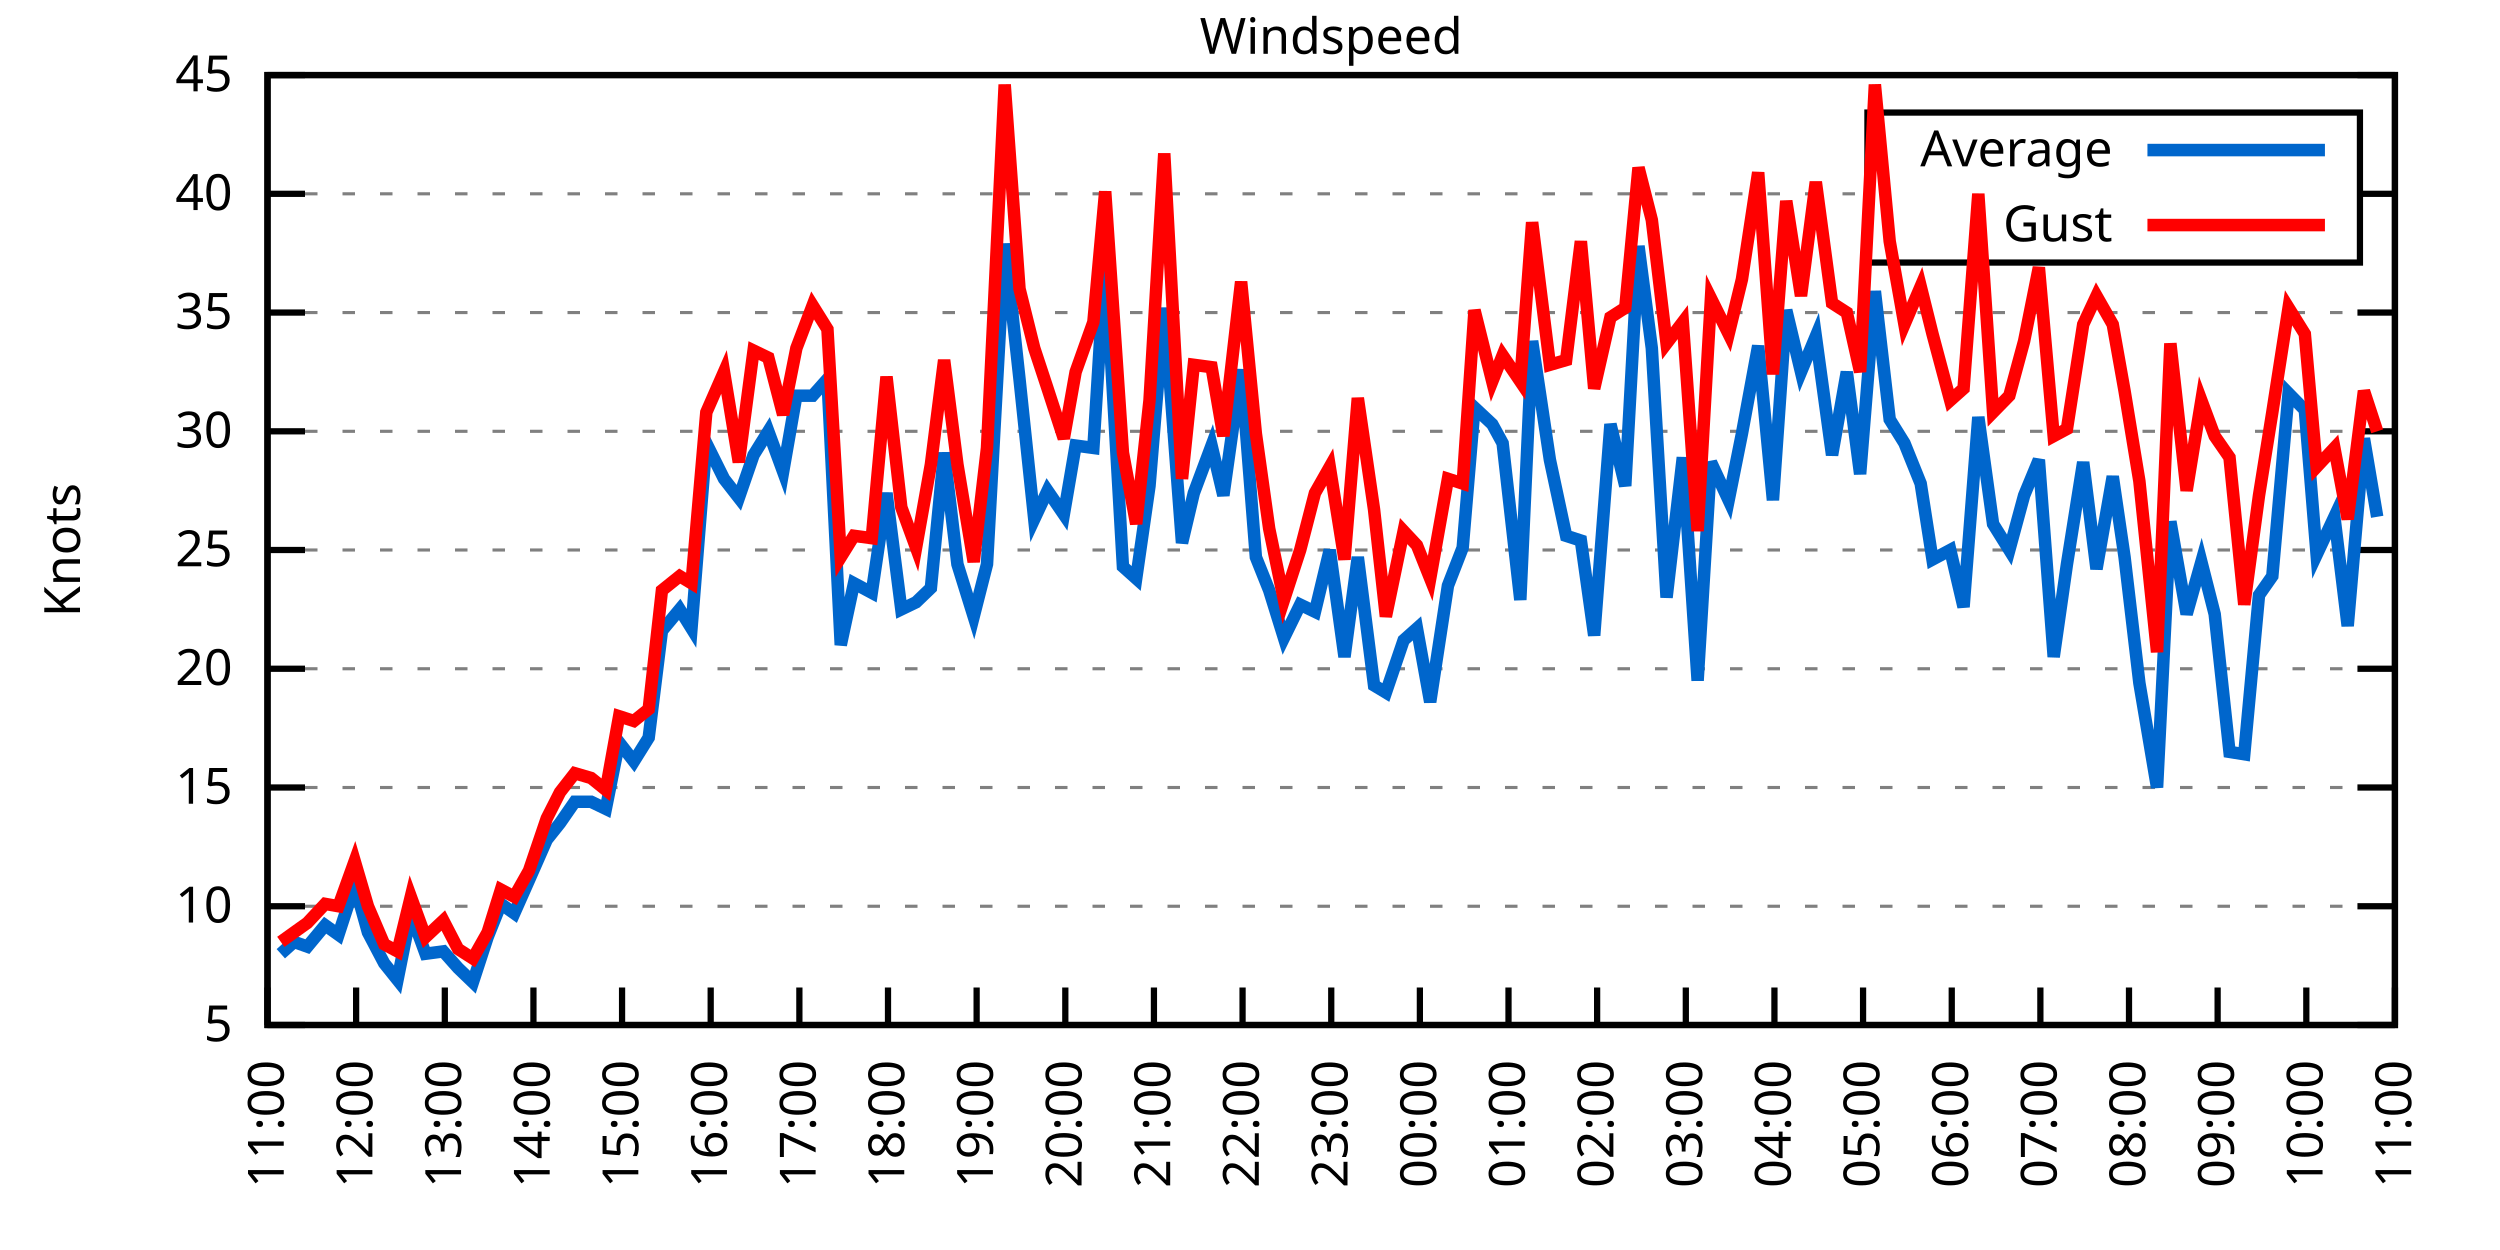
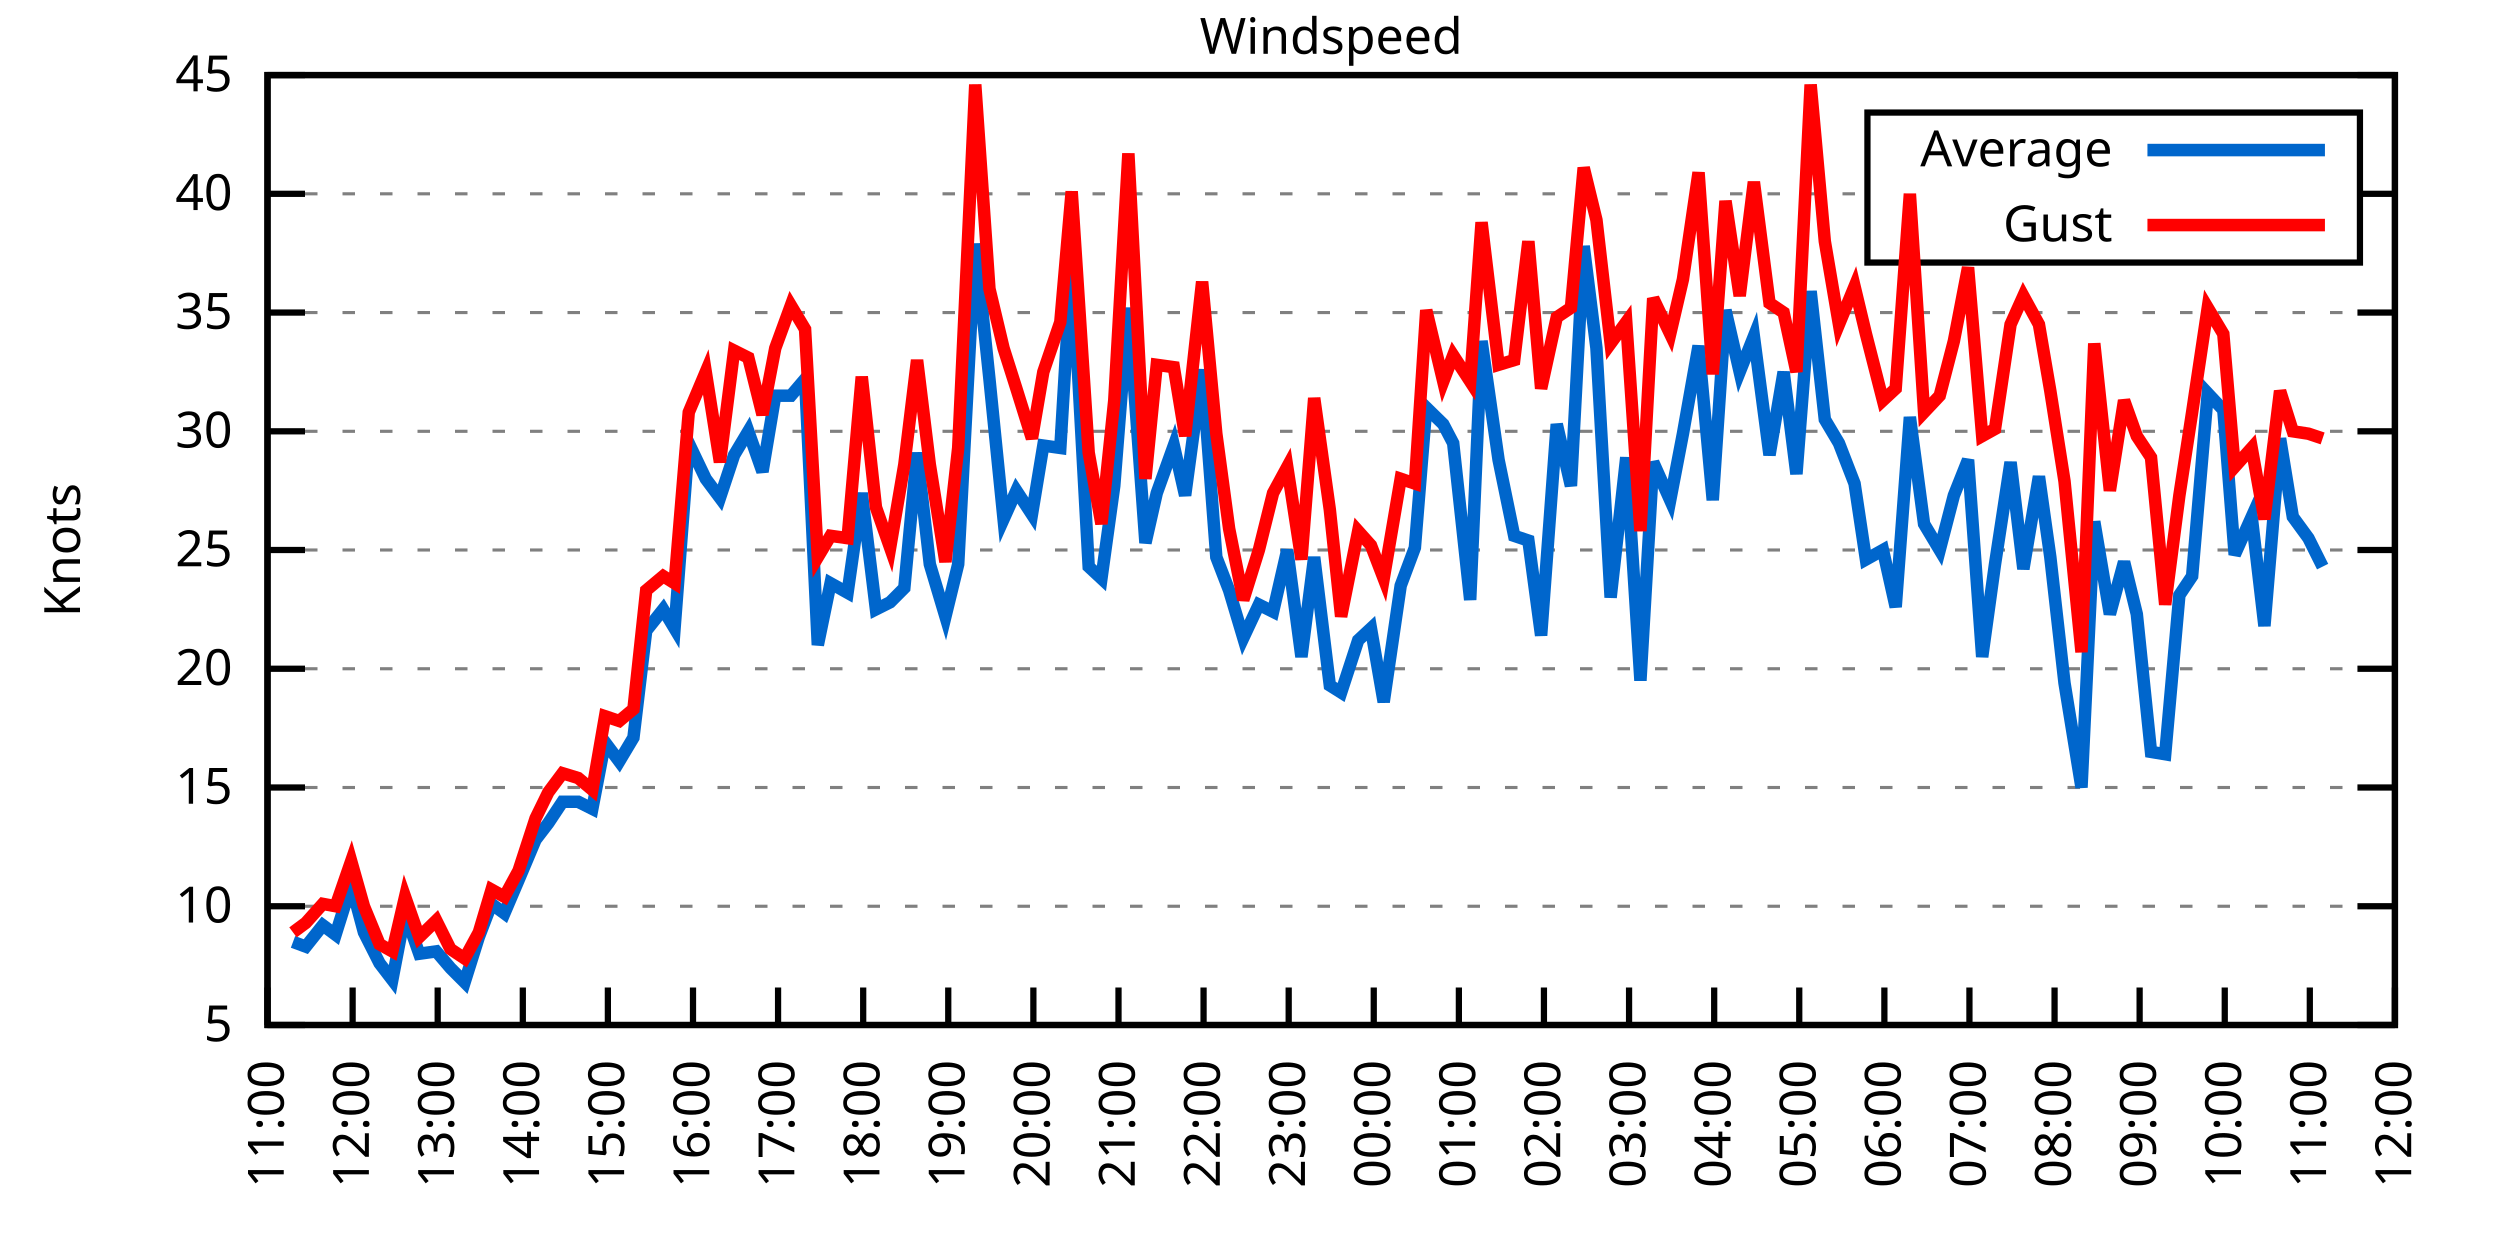
<svg xmlns="http://www.w3.org/2000/svg" xmlns:xlink="http://www.w3.org/1999/xlink" width="400" height="200" viewBox="0 0 400 200">
  <g id="gnuplot_canvas">
    <rect x="0" y="0" width="400" height="200" fill="none" />
    <defs>
      <circle id="gpDot" r="0.5" stroke-width="0.5" stroke="currentColor" />
      <path id="gpPt0" stroke-width="0.333" stroke="currentColor" d="M-1,0 h2 M0,-1 v2" />
      <path id="gpPt1" stroke-width="0.333" stroke="currentColor" d="M-1,-1 L1,1 M1,-1 L-1,1" />
      <path id="gpPt2" stroke-width="0.333" stroke="currentColor" d="M-1,0 L1,0 M0,-1 L0,1 M-1,-1 L1,1 M-1,1 L1,-1" />
      <rect id="gpPt3" stroke-width="0.333" stroke="currentColor" x="-1" y="-1" width="2" height="2" />
      <rect id="gpPt4" stroke-width="0.333" stroke="currentColor" fill="currentColor" x="-1" y="-1" width="2" height="2" />
      <circle id="gpPt5" stroke-width="0.333" stroke="currentColor" cx="0" cy="0" r="1" />
      <use xlink:href="#gpPt5" id="gpPt6" fill="currentColor" stroke="none" />
      <path id="gpPt7" stroke-width="0.333" stroke="currentColor" d="M0,-1.33 L-1.33,0.67 L1.33,0.67 z" />
      <use xlink:href="#gpPt7" id="gpPt8" fill="currentColor" stroke="none" />
      <use xlink:href="#gpPt7" id="gpPt9" stroke="currentColor" transform="rotate(180)" />
      <use xlink:href="#gpPt9" id="gpPt10" fill="currentColor" stroke="none" />
      <use xlink:href="#gpPt3" id="gpPt11" stroke="currentColor" transform="rotate(45)" />
      <use xlink:href="#gpPt11" id="gpPt12" fill="currentColor" stroke="none" />
      <path id="gpPt13" stroke-width="0.333" stroke="currentColor" d="M0,1.330 L1.265,0.411 L0.782,-1.067 L-0.782,-1.076 L-1.265,0.411 z" />
      <use xlink:href="#gpPt13" id="gpPt14" fill="currentColor" stroke="none" />
      <filter id="textbox" filterUnits="objectBoundingBox" x="0" y="0" height="1" width="1">
        <feFlood flood-color="white" flood-opacity="1" result="bgnd" />
        <feComposite in="SourceGraphic" in2="bgnd" operator="atop" />
      </filter>
      <filter id="greybox" filterUnits="objectBoundingBox" x="0" y="0" height="1" width="1">
        <feFlood flood-color="lightgrey" flood-opacity="1" result="grey" />
        <feComposite in="SourceGraphic" in2="grey" operator="atop" />
      </filter>
    </defs>
    <g fill="none" color="white" stroke="currentColor" stroke-width="1.00" stroke-linecap="butt" stroke-linejoin="miter">
</g>
    <g fill="none" color="black" stroke="currentColor" stroke-width="1.00" stroke-linecap="butt" stroke-linejoin="miter">
      <g stroke="none" shape-rendering="crispEdges">
        <polygon fill="rgb(255, 255, 255)" points="42.80,164.00 383.18,164.00 383.18,12.02 42.80,12.02 " />
      </g>
    </g>
    <g fill="none" color="black" stroke="currentColor" stroke-width="1.00" stroke-linecap="butt" stroke-linejoin="miter">
</g>
    <g fill="none" color="black" stroke="black" stroke-width="0.50" stroke-linecap="butt" stroke-linejoin="miter">
</g>
    <g fill="none" color="gray" stroke="currentColor" stroke-width="0.50" stroke-linecap="butt" stroke-linejoin="miter">
      <path stroke="gray" stroke-dasharray="2,4" class="gridline" d="M42.80,164.00 L383.19,164.00  " />
    </g>
    <g fill="none" color="gray" stroke="gray" stroke-width="1.00" stroke-linecap="butt" stroke-linejoin="miter">
</g>
    <g fill="none" color="black" stroke="currentColor" stroke-width="1.00" stroke-linecap="butt" stroke-linejoin="miter">
      <path stroke="black" d="M42.80,164.00 L48.80,164.00 M383.19,164.00 L377.19,164.00  " />
      <g transform="translate(37.20,166.60)" stroke="none" fill="black" font-family="Sans" font-size="8.00" text-anchor="end">
        <text>
          <tspan font-family="Sans"> 5</tspan>
        </text>
      </g>
    </g>
    <g fill="none" color="black" stroke="currentColor" stroke-width="1.00" stroke-linecap="butt" stroke-linejoin="miter">
</g>
    <g fill="none" color="black" stroke="black" stroke-width="0.50" stroke-linecap="butt" stroke-linejoin="miter">
</g>
    <g fill="none" color="gray" stroke="currentColor" stroke-width="0.50" stroke-linecap="butt" stroke-linejoin="miter">
      <path stroke="gray" stroke-dasharray="2,4" class="gridline" d="M42.80,145.00 L383.19,145.00  " />
    </g>
    <g fill="none" color="gray" stroke="gray" stroke-width="1.00" stroke-linecap="butt" stroke-linejoin="miter">
</g>
    <g fill="none" color="black" stroke="currentColor" stroke-width="1.00" stroke-linecap="butt" stroke-linejoin="miter">
      <path stroke="black" d="M42.80,145.00 L48.80,145.00 M383.19,145.00 L377.19,145.00  " />
      <g transform="translate(37.20,147.60)" stroke="none" fill="black" font-family="Sans" font-size="8.00" text-anchor="end">
        <text>
          <tspan font-family="Sans"> 10</tspan>
        </text>
      </g>
    </g>
    <g fill="none" color="black" stroke="currentColor" stroke-width="1.00" stroke-linecap="butt" stroke-linejoin="miter">
</g>
    <g fill="none" color="black" stroke="black" stroke-width="0.50" stroke-linecap="butt" stroke-linejoin="miter">
</g>
    <g fill="none" color="gray" stroke="currentColor" stroke-width="0.50" stroke-linecap="butt" stroke-linejoin="miter">
      <path stroke="gray" stroke-dasharray="2,4" class="gridline" d="M42.80,126.00 L383.19,126.00  " />
    </g>
    <g fill="none" color="gray" stroke="gray" stroke-width="1.00" stroke-linecap="butt" stroke-linejoin="miter">
</g>
    <g fill="none" color="black" stroke="currentColor" stroke-width="1.00" stroke-linecap="butt" stroke-linejoin="miter">
      <path stroke="black" d="M42.80,126.00 L48.80,126.00 M383.19,126.00 L377.19,126.00  " />
      <g transform="translate(37.20,128.60)" stroke="none" fill="black" font-family="Sans" font-size="8.00" text-anchor="end">
        <text>
          <tspan font-family="Sans"> 15</tspan>
        </text>
      </g>
    </g>
    <g fill="none" color="black" stroke="currentColor" stroke-width="1.00" stroke-linecap="butt" stroke-linejoin="miter">
</g>
    <g fill="none" color="black" stroke="black" stroke-width="0.50" stroke-linecap="butt" stroke-linejoin="miter">
</g>
    <g fill="none" color="gray" stroke="currentColor" stroke-width="0.50" stroke-linecap="butt" stroke-linejoin="miter">
      <path stroke="gray" stroke-dasharray="2,4" class="gridline" d="M42.80,107.00 L383.19,107.00  " />
    </g>
    <g fill="none" color="gray" stroke="gray" stroke-width="1.00" stroke-linecap="butt" stroke-linejoin="miter">
</g>
    <g fill="none" color="black" stroke="currentColor" stroke-width="1.00" stroke-linecap="butt" stroke-linejoin="miter">
      <path stroke="black" d="M42.80,107.00 L48.80,107.00 M383.19,107.00 L377.19,107.00  " />
      <g transform="translate(37.20,109.60)" stroke="none" fill="black" font-family="Sans" font-size="8.00" text-anchor="end">
        <text>
          <tspan font-family="Sans"> 20</tspan>
        </text>
      </g>
    </g>
    <g fill="none" color="black" stroke="currentColor" stroke-width="1.00" stroke-linecap="butt" stroke-linejoin="miter">
</g>
    <g fill="none" color="black" stroke="black" stroke-width="0.50" stroke-linecap="butt" stroke-linejoin="miter">
</g>
    <g fill="none" color="gray" stroke="currentColor" stroke-width="0.50" stroke-linecap="butt" stroke-linejoin="miter">
      <path stroke="gray" stroke-dasharray="2,4" class="gridline" d="M42.80,88.00 L383.19,88.00  " />
    </g>
    <g fill="none" color="gray" stroke="gray" stroke-width="1.00" stroke-linecap="butt" stroke-linejoin="miter">
</g>
    <g fill="none" color="black" stroke="currentColor" stroke-width="1.00" stroke-linecap="butt" stroke-linejoin="miter">
      <path stroke="black" d="M42.80,88.00 L48.80,88.00 M383.19,88.00 L377.19,88.00  " />
      <g transform="translate(37.20,90.60)" stroke="none" fill="black" font-family="Sans" font-size="8.00" text-anchor="end">
        <text>
          <tspan font-family="Sans"> 25</tspan>
        </text>
      </g>
    </g>
    <g fill="none" color="black" stroke="currentColor" stroke-width="1.00" stroke-linecap="butt" stroke-linejoin="miter">
</g>
    <g fill="none" color="black" stroke="black" stroke-width="0.50" stroke-linecap="butt" stroke-linejoin="miter">
</g>
    <g fill="none" color="gray" stroke="currentColor" stroke-width="0.50" stroke-linecap="butt" stroke-linejoin="miter">
      <path stroke="gray" stroke-dasharray="2,4" class="gridline" d="M42.80,69.01 L383.19,69.01  " />
    </g>
    <g fill="none" color="gray" stroke="gray" stroke-width="1.00" stroke-linecap="butt" stroke-linejoin="miter">
</g>
    <g fill="none" color="black" stroke="currentColor" stroke-width="1.00" stroke-linecap="butt" stroke-linejoin="miter">
      <path stroke="black" d="M42.80,69.01 L48.80,69.01 M383.19,69.01 L377.19,69.01  " />
      <g transform="translate(37.20,71.61)" stroke="none" fill="black" font-family="Sans" font-size="8.00" text-anchor="end">
        <text>
          <tspan font-family="Sans"> 30</tspan>
        </text>
      </g>
    </g>
    <g fill="none" color="black" stroke="currentColor" stroke-width="1.00" stroke-linecap="butt" stroke-linejoin="miter">
</g>
    <g fill="none" color="black" stroke="black" stroke-width="0.50" stroke-linecap="butt" stroke-linejoin="miter">
</g>
    <g fill="none" color="gray" stroke="currentColor" stroke-width="0.50" stroke-linecap="butt" stroke-linejoin="miter">
      <path stroke="gray" stroke-dasharray="2,4" class="gridline" d="M42.80,50.01 L383.19,50.01  " />
    </g>
    <g fill="none" color="gray" stroke="gray" stroke-width="1.00" stroke-linecap="butt" stroke-linejoin="miter">
</g>
    <g fill="none" color="black" stroke="currentColor" stroke-width="1.00" stroke-linecap="butt" stroke-linejoin="miter">
      <path stroke="black" d="M42.80,50.01 L48.80,50.01 M383.19,50.01 L377.19,50.01  " />
      <g transform="translate(37.20,52.61)" stroke="none" fill="black" font-family="Sans" font-size="8.00" text-anchor="end">
        <text>
          <tspan font-family="Sans"> 35</tspan>
        </text>
      </g>
    </g>
    <g fill="none" color="black" stroke="currentColor" stroke-width="1.00" stroke-linecap="butt" stroke-linejoin="miter">
</g>
    <g fill="none" color="black" stroke="black" stroke-width="0.50" stroke-linecap="butt" stroke-linejoin="miter">
</g>
    <g fill="none" color="gray" stroke="currentColor" stroke-width="0.50" stroke-linecap="butt" stroke-linejoin="miter">
      <path stroke="gray" stroke-dasharray="2,4" class="gridline" d="M42.80,31.01 L298.79,31.01 M377.59,31.01 L383.19,31.01  " />
    </g>
    <g fill="none" color="gray" stroke="gray" stroke-width="1.00" stroke-linecap="butt" stroke-linejoin="miter">
</g>
    <g fill="none" color="black" stroke="currentColor" stroke-width="1.00" stroke-linecap="butt" stroke-linejoin="miter">
      <path stroke="black" d="M42.80,31.01 L48.80,31.01 M383.19,31.01 L377.19,31.01  " />
      <g transform="translate(37.20,33.61)" stroke="none" fill="black" font-family="Sans" font-size="8.00" text-anchor="end">
        <text>
          <tspan font-family="Sans"> 40</tspan>
        </text>
      </g>
    </g>
    <g fill="none" color="black" stroke="currentColor" stroke-width="1.00" stroke-linecap="butt" stroke-linejoin="miter">
</g>
    <g fill="none" color="black" stroke="black" stroke-width="0.50" stroke-linecap="butt" stroke-linejoin="miter">
</g>
    <g fill="none" color="gray" stroke="currentColor" stroke-width="0.50" stroke-linecap="butt" stroke-linejoin="miter">
      <path stroke="gray" stroke-dasharray="2,4" class="gridline" d="M42.80,12.01 L383.19,12.01  " />
    </g>
    <g fill="none" color="gray" stroke="gray" stroke-width="1.00" stroke-linecap="butt" stroke-linejoin="miter">
</g>
    <g fill="none" color="black" stroke="currentColor" stroke-width="1.00" stroke-linecap="butt" stroke-linejoin="miter">
      <path stroke="black" d="M42.80,12.01 L48.80,12.01 M383.19,12.01 L377.19,12.01  " />
      <g transform="translate(37.20,14.61)" stroke="none" fill="black" font-family="Sans" font-size="8.00" text-anchor="end">
        <text>
          <tspan font-family="Sans"> 45</tspan>
        </text>
      </g>
    </g>
    <g fill="none" color="black" stroke="currentColor" stroke-width="1.00" stroke-linecap="butt" stroke-linejoin="miter">
      <path stroke="black" d="M42.80,164.00 L42.80,158.00  " />
      <g transform="translate(45.40,169.60) rotate(270.00)" stroke="none" fill="black" font-family="Sans" font-size="8.00" text-anchor="end">
        <text>
          <tspan font-family="Sans">11:00</tspan>
        </text>
      </g>
    </g>
    <g fill="none" color="black" stroke="currentColor" stroke-width="1.00" stroke-linecap="butt" stroke-linejoin="miter">
-       <path stroke="black" d="M56.98,164.00 L56.98,158.00  " />
-       <g transform="translate(59.58,169.60) rotate(270.00)" stroke="none" fill="black" font-family="Sans" font-size="8.00" text-anchor="end">
+       <path stroke="black" d="M56.42,164.00 L56.42,158.00  " />
+       <g transform="translate(59.02,169.60) rotate(270.00)" stroke="none" fill="black" font-family="Sans" font-size="8.00" text-anchor="end">
        <text>
          <tspan font-family="Sans">12:00</tspan>
        </text>
      </g>
    </g>
    <g fill="none" color="black" stroke="currentColor" stroke-width="1.00" stroke-linecap="butt" stroke-linejoin="miter">
-       <path stroke="black" d="M71.17,164.00 L71.17,158.00  " />
-       <g transform="translate(73.77,169.60) rotate(270.00)" stroke="none" fill="black" font-family="Sans" font-size="8.00" text-anchor="end">
+       <path stroke="black" d="M70.03,164.00 L70.03,158.00  " />
+       <g transform="translate(72.63,169.60) rotate(270.00)" stroke="none" fill="black" font-family="Sans" font-size="8.00" text-anchor="end">
        <text>
          <tspan font-family="Sans">13:00</tspan>
        </text>
      </g>
    </g>
    <g fill="none" color="black" stroke="currentColor" stroke-width="1.00" stroke-linecap="butt" stroke-linejoin="miter">
-       <path stroke="black" d="M85.35,164.00 L85.35,158.00  " />
-       <g transform="translate(87.95,169.60) rotate(270.00)" stroke="none" fill="black" font-family="Sans" font-size="8.00" text-anchor="end">
+       <path stroke="black" d="M83.65,164.00 L83.65,158.00  " />
+       <g transform="translate(86.25,169.60) rotate(270.00)" stroke="none" fill="black" font-family="Sans" font-size="8.00" text-anchor="end">
        <text>
          <tspan font-family="Sans">14:00</tspan>
        </text>
      </g>
    </g>
    <g fill="none" color="black" stroke="currentColor" stroke-width="1.00" stroke-linecap="butt" stroke-linejoin="miter">
-       <path stroke="black" d="M99.53,164.00 L99.53,158.00  " />
-       <g transform="translate(102.13,169.60) rotate(270.00)" stroke="none" fill="black" font-family="Sans" font-size="8.00" text-anchor="end">
+       <path stroke="black" d="M97.26,164.00 L97.26,158.00  " />
+       <g transform="translate(99.86,169.60) rotate(270.00)" stroke="none" fill="black" font-family="Sans" font-size="8.00" text-anchor="end">
        <text>
          <tspan font-family="Sans">15:00</tspan>
        </text>
      </g>
    </g>
    <g fill="none" color="black" stroke="currentColor" stroke-width="1.00" stroke-linecap="butt" stroke-linejoin="miter">
-       <path stroke="black" d="M113.71,164.00 L113.71,158.00  " />
-       <g transform="translate(116.31,169.60) rotate(270.00)" stroke="none" fill="black" font-family="Sans" font-size="8.00" text-anchor="end">
+       <path stroke="black" d="M110.88,164.00 L110.88,158.00  " />
+       <g transform="translate(113.48,169.60) rotate(270.00)" stroke="none" fill="black" font-family="Sans" font-size="8.00" text-anchor="end">
        <text>
          <tspan font-family="Sans">16:00</tspan>
        </text>
      </g>
    </g>
    <g fill="none" color="black" stroke="currentColor" stroke-width="1.00" stroke-linecap="butt" stroke-linejoin="miter">
-       <path stroke="black" d="M127.90,164.00 L127.90,158.00  " />
-       <g transform="translate(130.50,169.60) rotate(270.00)" stroke="none" fill="black" font-family="Sans" font-size="8.00" text-anchor="end">
+       <path stroke="black" d="M124.49,164.00 L124.49,158.00  " />
+       <g transform="translate(127.09,169.60) rotate(270.00)" stroke="none" fill="black" font-family="Sans" font-size="8.00" text-anchor="end">
        <text>
          <tspan font-family="Sans">17:00</tspan>
        </text>
      </g>
    </g>
    <g fill="none" color="black" stroke="currentColor" stroke-width="1.00" stroke-linecap="butt" stroke-linejoin="miter">
-       <path stroke="black" d="M142.08,164.00 L142.08,158.00  " />
-       <g transform="translate(144.68,169.60) rotate(270.00)" stroke="none" fill="black" font-family="Sans" font-size="8.00" text-anchor="end">
+       <path stroke="black" d="M138.11,164.00 L138.11,158.00  " />
+       <g transform="translate(140.71,169.60) rotate(270.00)" stroke="none" fill="black" font-family="Sans" font-size="8.00" text-anchor="end">
        <text>
          <tspan font-family="Sans">18:00</tspan>
        </text>
      </g>
    </g>
    <g fill="none" color="black" stroke="currentColor" stroke-width="1.00" stroke-linecap="butt" stroke-linejoin="miter">
-       <path stroke="black" d="M156.26,164.00 L156.26,158.00  " />
-       <g transform="translate(158.86,169.60) rotate(270.00)" stroke="none" fill="black" font-family="Sans" font-size="8.00" text-anchor="end">
+       <path stroke="black" d="M151.72,164.00 L151.72,158.00  " />
+       <g transform="translate(154.32,169.60) rotate(270.00)" stroke="none" fill="black" font-family="Sans" font-size="8.00" text-anchor="end">
        <text>
          <tspan font-family="Sans">19:00</tspan>
        </text>
      </g>
    </g>
    <g fill="none" color="black" stroke="currentColor" stroke-width="1.00" stroke-linecap="butt" stroke-linejoin="miter">
-       <path stroke="black" d="M170.45,164.00 L170.45,158.00  " />
-       <g transform="translate(173.05,169.60) rotate(270.00)" stroke="none" fill="black" font-family="Sans" font-size="8.00" text-anchor="end">
+       <path stroke="black" d="M165.34,164.00 L165.34,158.00  " />
+       <g transform="translate(167.94,169.60) rotate(270.00)" stroke="none" fill="black" font-family="Sans" font-size="8.00" text-anchor="end">
        <text>
          <tspan font-family="Sans">20:00</tspan>
        </text>
      </g>
    </g>
    <g fill="none" color="black" stroke="currentColor" stroke-width="1.00" stroke-linecap="butt" stroke-linejoin="miter">
-       <path stroke="black" d="M184.63,164.00 L184.63,158.00  " />
-       <g transform="translate(187.23,169.60) rotate(270.00)" stroke="none" fill="black" font-family="Sans" font-size="8.00" text-anchor="end">
+       <path stroke="black" d="M178.96,164.00 L178.96,158.00  " />
+       <g transform="translate(181.56,169.60) rotate(270.00)" stroke="none" fill="black" font-family="Sans" font-size="8.00" text-anchor="end">
        <text>
          <tspan font-family="Sans">21:00</tspan>
        </text>
      </g>
    </g>
    <g fill="none" color="black" stroke="currentColor" stroke-width="1.00" stroke-linecap="butt" stroke-linejoin="miter">
-       <path stroke="black" d="M198.81,164.00 L198.81,158.00  " />
-       <g transform="translate(201.41,169.60) rotate(270.00)" stroke="none" fill="black" font-family="Sans" font-size="8.00" text-anchor="end">
+       <path stroke="black" d="M192.57,164.00 L192.57,158.00  " />
+       <g transform="translate(195.17,169.60) rotate(270.00)" stroke="none" fill="black" font-family="Sans" font-size="8.00" text-anchor="end">
        <text>
          <tspan font-family="Sans">22:00</tspan>
        </text>
      </g>
    </g>
    <g fill="none" color="black" stroke="currentColor" stroke-width="1.00" stroke-linecap="butt" stroke-linejoin="miter">
-       <path stroke="black" d="M213.00,164.00 L213.00,158.00  " />
-       <g transform="translate(215.60,169.60) rotate(270.00)" stroke="none" fill="black" font-family="Sans" font-size="8.00" text-anchor="end">
+       <path stroke="black" d="M206.19,164.00 L206.19,158.00  " />
+       <g transform="translate(208.79,169.60) rotate(270.00)" stroke="none" fill="black" font-family="Sans" font-size="8.00" text-anchor="end">
        <text>
          <tspan font-family="Sans">23:00</tspan>
        </text>
      </g>
    </g>
    <g fill="none" color="black" stroke="currentColor" stroke-width="1.00" stroke-linecap="butt" stroke-linejoin="miter">
-       <path stroke="black" d="M227.18,164.00 L227.18,158.00  " />
-       <g transform="translate(229.78,169.60) rotate(270.00)" stroke="none" fill="black" font-family="Sans" font-size="8.00" text-anchor="end">
+       <path stroke="black" d="M219.80,164.00 L219.80,158.00  " />
+       <g transform="translate(222.40,169.60) rotate(270.00)" stroke="none" fill="black" font-family="Sans" font-size="8.00" text-anchor="end">
        <text>
          <tspan font-family="Sans">00:00</tspan>
        </text>
      </g>
    </g>
    <g fill="none" color="black" stroke="currentColor" stroke-width="1.00" stroke-linecap="butt" stroke-linejoin="miter">
-       <path stroke="black" d="M241.36,164.00 L241.36,158.00  " />
-       <g transform="translate(243.96,169.60) rotate(270.00)" stroke="none" fill="black" font-family="Sans" font-size="8.00" text-anchor="end">
+       <path stroke="black" d="M233.42,164.00 L233.42,158.00  " />
+       <g transform="translate(236.02,169.60) rotate(270.00)" stroke="none" fill="black" font-family="Sans" font-size="8.00" text-anchor="end">
        <text>
          <tspan font-family="Sans">01:00</tspan>
        </text>
      </g>
    </g>
    <g fill="none" color="black" stroke="currentColor" stroke-width="1.00" stroke-linecap="butt" stroke-linejoin="miter">
-       <path stroke="black" d="M255.54,164.00 L255.54,158.00  " />
-       <g transform="translate(258.14,169.60) rotate(270.00)" stroke="none" fill="black" font-family="Sans" font-size="8.00" text-anchor="end">
+       <path stroke="black" d="M247.03,164.00 L247.03,158.00  " />
+       <g transform="translate(249.63,169.60) rotate(270.00)" stroke="none" fill="black" font-family="Sans" font-size="8.00" text-anchor="end">
        <text>
          <tspan font-family="Sans">02:00</tspan>
        </text>
      </g>
    </g>
    <g fill="none" color="black" stroke="currentColor" stroke-width="1.00" stroke-linecap="butt" stroke-linejoin="miter">
-       <path stroke="black" d="M269.73,164.00 L269.73,158.00  " />
-       <g transform="translate(272.33,169.60) rotate(270.00)" stroke="none" fill="black" font-family="Sans" font-size="8.00" text-anchor="end">
+       <path stroke="black" d="M260.65,164.00 L260.65,158.00  " />
+       <g transform="translate(263.25,169.60) rotate(270.00)" stroke="none" fill="black" font-family="Sans" font-size="8.00" text-anchor="end">
        <text>
          <tspan font-family="Sans">03:00</tspan>
        </text>
      </g>
    </g>
    <g fill="none" color="black" stroke="currentColor" stroke-width="1.00" stroke-linecap="butt" stroke-linejoin="miter">
-       <path stroke="black" d="M283.91,164.00 L283.91,158.00  " />
-       <g transform="translate(286.51,169.60) rotate(270.00)" stroke="none" fill="black" font-family="Sans" font-size="8.00" text-anchor="end">
+       <path stroke="black" d="M274.27,164.00 L274.27,158.00  " />
+       <g transform="translate(276.87,169.60) rotate(270.00)" stroke="none" fill="black" font-family="Sans" font-size="8.00" text-anchor="end">
        <text>
          <tspan font-family="Sans">04:00</tspan>
        </text>
      </g>
    </g>
    <g fill="none" color="black" stroke="currentColor" stroke-width="1.00" stroke-linecap="butt" stroke-linejoin="miter">
-       <path stroke="black" d="M298.09,164.00 L298.09,158.00  " />
-       <g transform="translate(300.69,169.60) rotate(270.00)" stroke="none" fill="black" font-family="Sans" font-size="8.00" text-anchor="end">
+       <path stroke="black" d="M287.88,164.00 L287.88,158.00  " />
+       <g transform="translate(290.48,169.60) rotate(270.00)" stroke="none" fill="black" font-family="Sans" font-size="8.00" text-anchor="end">
        <text>
          <tspan font-family="Sans">05:00</tspan>
        </text>
      </g>
    </g>
    <g fill="none" color="black" stroke="currentColor" stroke-width="1.00" stroke-linecap="butt" stroke-linejoin="miter">
-       <path stroke="black" d="M312.28,164.00 L312.28,158.00  " />
-       <g transform="translate(314.88,169.60) rotate(270.00)" stroke="none" fill="black" font-family="Sans" font-size="8.00" text-anchor="end">
+       <path stroke="black" d="M301.50,164.00 L301.50,158.00  " />
+       <g transform="translate(304.10,169.60) rotate(270.00)" stroke="none" fill="black" font-family="Sans" font-size="8.00" text-anchor="end">
        <text>
          <tspan font-family="Sans">06:00</tspan>
        </text>
      </g>
    </g>
    <g fill="none" color="black" stroke="currentColor" stroke-width="1.00" stroke-linecap="butt" stroke-linejoin="miter">
-       <path stroke="black" d="M326.46,164.00 L326.46,158.00  " />
-       <g transform="translate(329.06,169.60) rotate(270.00)" stroke="none" fill="black" font-family="Sans" font-size="8.00" text-anchor="end">
+       <path stroke="black" d="M315.11,164.00 L315.11,158.00  " />
+       <g transform="translate(317.71,169.60) rotate(270.00)" stroke="none" fill="black" font-family="Sans" font-size="8.00" text-anchor="end">
        <text>
          <tspan font-family="Sans">07:00</tspan>
        </text>
      </g>
    </g>
    <g fill="none" color="black" stroke="currentColor" stroke-width="1.00" stroke-linecap="butt" stroke-linejoin="miter">
-       <path stroke="black" d="M340.64,164.00 L340.64,158.00  " />
-       <g transform="translate(343.24,169.60) rotate(270.00)" stroke="none" fill="black" font-family="Sans" font-size="8.00" text-anchor="end">
+       <path stroke="black" d="M328.73,164.00 L328.73,158.00  " />
+       <g transform="translate(331.33,169.60) rotate(270.00)" stroke="none" fill="black" font-family="Sans" font-size="8.00" text-anchor="end">
        <text>
          <tspan font-family="Sans">08:00</tspan>
        </text>
      </g>
    </g>
    <g fill="none" color="black" stroke="currentColor" stroke-width="1.00" stroke-linecap="butt" stroke-linejoin="miter">
-       <path stroke="black" d="M354.82,164.00 L354.82,158.00  " />
-       <g transform="translate(357.42,169.60) rotate(270.00)" stroke="none" fill="black" font-family="Sans" font-size="8.00" text-anchor="end">
+       <path stroke="black" d="M342.34,164.00 L342.34,158.00  " />
+       <g transform="translate(344.94,169.60) rotate(270.00)" stroke="none" fill="black" font-family="Sans" font-size="8.00" text-anchor="end">
        <text>
          <tspan font-family="Sans">09:00</tspan>
        </text>
      </g>
    </g>
    <g fill="none" color="black" stroke="currentColor" stroke-width="1.00" stroke-linecap="butt" stroke-linejoin="miter">
-       <path stroke="black" d="M369.01,164.00 L369.01,158.00  " />
-       <g transform="translate(371.61,169.60) rotate(270.00)" stroke="none" fill="black" font-family="Sans" font-size="8.00" text-anchor="end">
+       <path stroke="black" d="M355.96,164.00 L355.96,158.00  " />
+       <g transform="translate(358.56,169.60) rotate(270.00)" stroke="none" fill="black" font-family="Sans" font-size="8.00" text-anchor="end">
        <text>
          <tspan font-family="Sans">10:00</tspan>
+         </text>
+       </g>
+     </g>
+     <g fill="none" color="black" stroke="currentColor" stroke-width="1.00" stroke-linecap="butt" stroke-linejoin="miter">
+       <path stroke="black" d="M369.57,164.00 L369.57,158.00  " />
+       <g transform="translate(372.17,169.60) rotate(270.00)" stroke="none" fill="black" font-family="Sans" font-size="8.00" text-anchor="end">
+         <text>
+           <tspan font-family="Sans">11:00</tspan>
        </text>
      </g>
    </g>
    <g fill="none" color="black" stroke="currentColor" stroke-width="1.00" stroke-linecap="butt" stroke-linejoin="miter">
      <path stroke="black" d="M383.19,164.00 L383.19,158.00  " />
      <g transform="translate(385.79,169.60) rotate(270.00)" stroke="none" fill="black" font-family="Sans" font-size="8.00" text-anchor="end">
        <text>
-           <tspan font-family="Sans">11:00</tspan>
+           <tspan font-family="Sans">12:00</tspan>
        </text>
      </g>
    </g>
    <g fill="none" color="black" stroke="currentColor" stroke-width="1.00" stroke-linecap="butt" stroke-linejoin="miter">
</g>
    <g fill="none" color="black" stroke="currentColor" stroke-width="1.00" stroke-linecap="butt" stroke-linejoin="miter">
      <path stroke="black" d="M42.80,12.01 L42.80,164.00 L383.19,164.00 L383.19,12.01 L42.80,12.01 Z  " />
    </g>
    <g fill="none" color="black" stroke="currentColor" stroke-width="1.00" stroke-linecap="butt" stroke-linejoin="miter">
</g>
    <g fill="none" color="black" stroke="currentColor" stroke-width="1.00" stroke-linecap="butt" stroke-linejoin="miter">
      <path stroke="black" d="M298.79,42.01 L298.79,18.01 L377.59,18.01 L377.59,42.01 L298.79,42.01 Z  " />
    </g>
    <g id="Windspeed_plot_1">
      <g fill="none" color="white" stroke="black" stroke-width="2.00" stroke-linecap="butt" stroke-linejoin="miter">
</g>
      <g fill="none" color="black" stroke="currentColor" stroke-width="2.00" stroke-linecap="butt" stroke-linejoin="miter">
        <g transform="translate(337.99,26.61)" stroke="none" fill="black" font-family="Sans" font-size="8.00" text-anchor="end">
          <text>
            <tspan font-family="Sans">Average</tspan>
          </text>
        </g>
      </g>
      <g fill="none" color="black" stroke="currentColor" stroke-width="2.00" stroke-linecap="butt" stroke-linejoin="miter">
-         <path stroke="rgb(  0, 102, 204)" d="M343.59,24.01 L371.99,24.01 M44.93,152.60 L47.05,150.70 L49.18,151.46 L52.02,148.04 L54.15,149.56 L56.75,141.58   L58.87,149.18 L61.47,154.12 L63.60,156.78 L65.73,146.14 L68.09,152.60 L70.93,152.22 L73.29,154.88 L75.66,157.16   L78.02,149.94 L80.15,144.62 L82.28,146.14 L84.64,140.82 L87.48,134.36 L89.60,131.70 L91.97,128.28 L94.57,128.28   L96.93,129.42 L99.06,118.78 L101.42,121.82 L103.79,118.02 L105.91,100.92 L108.75,97.50 L110.64,100.54 L113.01,70.91   L115.84,76.61 L118.21,79.65 L120.57,72.81 L122.93,69.01 L125.30,75.47 L127.42,63.31 L130.02,63.31 L132.39,60.65   L134.52,103.20 L136.64,93.32 L139.48,94.84 L141.84,78.89 L144.21,97.50 L146.57,96.36 L148.94,94.08 L151.06,72.43   L153.19,90.28 L155.79,98.64 L157.92,90.28 L160.75,38.99 L163.12,60.65 L165.48,83.07 L167.61,78.51 L170.21,82.31   L172.10,71.29 L174.94,71.67 L176.83,41.27 L179.67,90.66 L181.79,92.56 L183.92,77.75 L186.28,49.25 L189.12,86.87   L191.01,78.89 L193.85,71.29 L195.74,79.27 L198.58,59.13 L200.94,89.14 L203.07,94.46 L205.43,102.06 L208.03,96.74   L210.39,97.88 L212.76,88.00 L215.12,105.10 L217.25,89.14 L219.85,109.66 L221.74,110.80 L224.58,102.44 L226.71,100.54   L228.83,112.32 L231.67,93.70 L234.03,87.63 L235.92,65.21 L238.76,67.87 L240.42,70.91 L243.25,95.98 L245.14,54.57   L247.98,73.57 L250.58,85.73 L252.94,86.49 L255.07,101.68 L257.67,67.87 L260.04,77.75 L262.16,39.37 L264.29,55.71   L266.65,95.60 L269.25,73.19 L271.62,108.90 L273.75,73.95 L276.58,80.03 L278.71,69.39 L281.31,55.33 L283.67,80.03   L285.80,49.63 L288.16,59.51 L290.53,53.81 L293.13,72.81 L295.49,59.51 L297.62,75.85 L299.98,46.59 L302.35,67.11   L304.71,70.91 L307.31,77.37 L309.20,89.52 L312.04,88.00 L314.17,97.12 L316.53,66.73 L318.89,83.83 L321.49,88.00   L323.86,79.27 L326.22,73.57 L328.59,105.10 L330.71,90.28 L333.31,73.95 L335.44,91.04 L338.04,76.23 L339.93,89.14   L342.30,109.28 L345.13,126.00 L347.26,83.45 L349.86,98.26 L352.22,89.90 L354.35,98.26 L356.72,120.30 L359.08,120.68   L361.44,95.22 L363.57,92.18 L366.17,62.93 L368.77,65.59 L370.66,88.76 L373.50,82.69 L375.63,100.16 L378.23,70.15   L380.35,82.69  " />
+         <path stroke="rgb(  0, 102, 204)" d="M343.59,24.01 L371.99,24.01 M46.88,150.70 L48.93,151.46 L51.65,148.04 L53.69,149.56 L56.19,141.58 L58.23,149.18   L60.73,154.12 L62.77,156.78 L64.81,146.14 L67.08,152.60 L69.80,152.22 L72.07,154.88 L74.34,157.16 L76.61,149.94   L78.65,144.62 L80.70,146.14 L82.97,140.82 L85.69,134.36 L87.73,131.70 L90.00,128.28 L92.50,128.28 L94.77,129.42   L96.81,118.78 L99.08,121.82 L101.35,118.02 L103.39,100.92 L106.11,97.50 L107.93,100.54 L110.20,70.91 L112.92,76.61   L115.19,79.65 L117.46,72.81 L119.73,69.01 L122.00,75.47 L124.04,63.31 L126.54,63.31 L128.81,60.65 L130.85,103.20   L132.89,93.32 L135.61,94.84 L137.88,78.89 L140.15,97.50 L142.42,96.36 L144.69,94.08 L146.73,72.43 L148.77,90.28   L151.27,98.64 L153.31,90.28 L156.04,38.99 L158.31,60.65 L160.57,83.07 L162.62,78.51 L165.11,82.31 L166.93,71.29   L169.65,71.67 L171.47,41.27 L174.19,90.66 L176.23,92.56 L178.28,77.75 L180.54,49.25 L183.27,86.87 L185.08,78.89   L187.81,71.29 L189.62,79.27 L192.34,59.13 L194.61,89.14 L196.66,94.46 L198.93,102.06 L201.42,96.74 L203.69,97.88   L205.96,88.00 L208.23,105.10 L210.27,89.14 L212.77,109.66 L214.58,110.80 L217.31,102.44 L219.35,100.54 L221.39,112.32   L224.11,93.70 L226.38,87.63 L228.20,65.21 L230.92,67.87 L232.51,70.91 L235.23,95.98 L237.05,54.57 L239.77,73.57   L242.27,85.73 L244.54,86.49 L246.58,101.68 L249.08,67.87 L251.35,77.75 L253.39,39.37 L255.43,55.71 L257.70,95.60   L260.20,73.19 L262.47,108.90 L264.51,73.95 L267.23,80.03 L269.27,69.39 L271.77,55.33 L274.04,80.03 L276.08,49.63   L278.35,59.51 L280.62,53.81 L283.12,72.81 L285.38,59.51 L287.43,75.85 L289.70,46.59 L291.97,67.11 L294.23,70.91   L296.73,77.37 L298.55,89.52 L301.27,88.00 L303.31,97.12 L305.58,66.73 L307.85,83.83 L310.35,88.00 L312.62,79.27   L314.89,73.57 L317.15,105.10 L319.20,90.28 L321.69,73.95 L323.74,91.04 L326.23,76.23 L328.05,89.14 L330.32,109.28   L333.04,126.00 L335.08,83.45 L337.58,98.26 L339.85,89.90 L341.89,98.26 L344.16,120.30 L346.43,120.68 L348.70,95.22   L350.74,92.18 L353.24,62.93 L355.73,65.59 L357.55,88.76 L360.27,82.69 L362.31,100.16 L364.81,70.15 L366.85,82.69   L369.35,86.11 L371.62,90.66  " />
      </g>
    </g>
    <g id="Windspeed_plot_2">
      <g fill="none" color="black" stroke="currentColor" stroke-width="2.00" stroke-linecap="butt" stroke-linejoin="miter">
        <g transform="translate(337.99,38.61)" stroke="none" fill="black" font-family="Sans" font-size="8.00" text-anchor="end">
          <text>
            <tspan font-family="Sans">Gust</tspan>
          </text>
        </g>
      </g>
      <g fill="none" color="black" stroke="currentColor" stroke-width="2.00" stroke-linecap="butt" stroke-linejoin="miter">
-         <path stroke="rgb(255,   0,   0)" d="M343.59,36.01 L371.99,36.01 M44.93,150.70 L47.05,149.18 L49.18,147.66 L52.02,144.62 L54.15,145.00 L56.75,137.78   L58.87,145.00 L61.47,151.08 L63.60,152.22 L65.73,143.48 L68.09,149.94 L70.93,147.28 L73.29,151.84 L75.66,153.36   L78.02,149.18 L80.15,142.34 L82.28,143.48 L84.64,139.30 L87.48,130.94 L89.60,126.76 L91.97,123.72 L94.57,124.48   L96.93,126.38 L99.06,114.60 L101.42,115.36 L103.79,113.46 L105.91,94.46 L108.75,92.18 L110.64,93.32 L113.01,65.97   L115.84,59.51 L118.21,73.95 L120.57,56.09 L122.93,57.23 L125.30,66.35 L127.42,55.71 L130.02,48.87 L132.39,52.67   L134.52,89.14 L136.64,85.73 L139.48,86.11 L141.84,60.27 L144.21,81.17 L146.57,87.63 L148.94,74.33 L151.06,57.61   L153.19,74.33 L155.79,89.90 L157.92,71.67 L160.75,13.53 L163.12,46.21 L165.48,55.71 L167.61,62.17 L170.21,70.15   L172.10,59.51 L174.94,51.53 L176.83,30.63 L179.67,72.43 L181.79,83.83 L183.92,64.07 L186.28,24.55 L189.12,76.61   L191.01,58.37 L193.85,58.75 L195.74,69.77 L198.58,45.07 L200.94,69.39 L203.07,84.59 L205.43,95.98 L208.03,88.00   L210.39,78.89 L212.76,74.71 L215.12,89.52 L217.25,63.69 L219.85,81.55 L221.74,98.64 L224.58,84.97 L226.71,87.25   L228.83,92.56 L231.67,76.61 L234.03,77.37 L235.92,49.63 L238.76,61.03 L240.42,56.85 L243.25,61.03 L245.14,35.57   L247.98,58.37 L250.58,57.61 L252.94,38.61 L255.07,62.17 L257.67,50.77 L260.04,49.25 L262.16,26.83 L264.29,35.19   L266.65,54.95 L269.25,51.53 L271.62,84.97 L273.75,47.73 L276.58,53.43 L278.71,44.69 L281.31,27.59 L283.67,59.89   L285.80,32.15 L288.16,47.35 L290.53,29.11 L293.13,48.49 L295.49,50.01 L297.62,59.51 L299.98,13.53 L302.35,38.61   L304.71,51.91 L307.31,45.83 L309.20,53.43 L312.04,64.07 L314.17,62.17 L316.53,31.01 L318.89,65.97 L321.49,63.31   L323.86,54.57 L326.22,42.79 L328.59,69.77 L330.71,68.63 L333.31,51.91 L335.44,47.35 L338.04,51.91 L339.93,62.55   L342.30,76.99 L345.13,104.34 L347.26,54.95 L349.86,78.51 L352.22,64.07 L354.35,69.77 L356.72,73.19 L359.08,96.74   L361.44,79.27 L363.57,65.97 L366.17,49.25 L368.77,53.43 L370.66,74.71 L373.50,71.67 L375.63,83.07 L378.23,62.55   L380.35,69.01  " />
+         <path stroke="rgb(255,   0,   0)" d="M343.59,36.01 L371.99,36.01 M46.88,149.18 L48.93,147.66 L51.65,144.62 L53.69,145.00 L56.19,137.78 L58.23,145.00   L60.73,151.08 L62.77,152.22 L64.81,143.48 L67.08,149.94 L69.80,147.28 L72.07,151.84 L74.34,153.36 L76.61,149.18   L78.65,142.34 L80.70,143.48 L82.97,139.30 L85.69,130.94 L87.73,126.76 L90.00,123.72 L92.50,124.48 L94.77,126.38   L96.81,114.60 L99.08,115.36 L101.35,113.46 L103.39,94.46 L106.11,92.18 L107.93,93.32 L110.20,65.97 L112.92,59.51   L115.19,73.95 L117.46,56.09 L119.73,57.23 L122.00,66.35 L124.04,55.71 L126.54,48.87 L128.81,52.67 L130.85,89.14   L132.89,85.73 L135.61,86.11 L137.88,60.27 L140.15,81.17 L142.42,87.63 L144.69,74.33 L146.73,57.61 L148.77,74.33   L151.27,89.90 L153.31,71.67 L156.04,13.53 L158.31,46.21 L160.57,55.71 L162.62,62.17 L165.11,70.15 L166.93,59.51   L169.65,51.53 L171.47,30.63 L174.19,72.43 L176.23,83.83 L178.28,64.07 L180.54,24.55 L183.27,76.61 L185.08,58.37   L187.81,58.75 L189.62,69.77 L192.34,45.07 L194.61,69.39 L196.66,84.59 L198.93,95.98 L201.42,88.00 L203.69,78.89   L205.96,74.71 L208.23,89.52 L210.27,63.69 L212.77,81.55 L214.58,98.64 L217.31,84.97 L219.35,87.25 L221.39,92.56   L224.11,76.61 L226.38,77.37 L228.20,49.63 L230.92,61.03 L232.51,56.85 L235.23,61.03 L237.05,35.57 L239.77,58.37   L242.27,57.61 L244.54,38.61 L246.58,62.17 L249.08,50.77 L251.35,49.25 L253.39,26.83 L255.43,35.19 L257.70,54.95   L260.20,51.53 L262.47,84.97 L264.51,47.73 L267.23,53.43 L269.27,44.69 L271.77,27.59 L274.04,59.89 L276.08,32.15   L278.35,47.35 L280.62,29.11 L283.12,48.49 L285.38,50.01 L287.43,59.51 L289.70,13.53 L291.97,38.61 L294.23,51.91   L296.73,45.83 L298.55,53.43 L301.27,64.07 L303.31,62.17 L305.58,31.01 L307.85,65.97 L310.35,63.31 L312.62,54.57   L314.89,42.79 L317.15,69.77 L319.20,68.63 L321.69,51.91 L323.74,47.35 L326.23,51.91 L328.05,62.55 L330.32,76.99   L333.04,104.34 L335.08,54.95 L337.58,78.51 L339.85,64.07 L341.89,69.77 L344.16,73.19 L346.43,96.74 L348.70,79.27   L350.74,65.97 L353.24,49.25 L355.73,53.43 L357.55,74.71 L360.27,71.67 L362.31,83.07 L364.81,62.55 L366.85,69.01   L369.35,69.39 L371.62,70.15  " />
      </g>
    </g>
    <g fill="none" color="black" stroke="currentColor" stroke-width="2.00" stroke-linecap="butt" stroke-linejoin="miter">
</g>
    <g fill="none" color="black" stroke="black" stroke-width="1.00" stroke-linecap="butt" stroke-linejoin="miter">
</g>
    <g fill="none" color="black" stroke="currentColor" stroke-width="1.00" stroke-linecap="butt" stroke-linejoin="miter">
      <path stroke="black" d="M42.80,12.01 L42.80,164.00 L383.19,164.00 L383.19,12.01 L42.80,12.01 Z  " />
      <g transform="translate(12.80,88.01) rotate(270.00)" stroke="none" fill="black" font-family="Sans" font-size="8.00" text-anchor="middle">
        <text>
          <tspan font-family="Sans">Knots</tspan>
        </text>
      </g>
    </g>
    <g fill="none" color="black" stroke="currentColor" stroke-width="1.00" stroke-linecap="butt" stroke-linejoin="miter">
</g>
    <g fill="none" color="black" stroke="currentColor" stroke-width="1.00" stroke-linecap="butt" stroke-linejoin="miter">
      <g transform="translate(212.99,8.61)" stroke="none" fill="black" font-family="Sans" font-size="8.00" text-anchor="middle">
        <text>
          <tspan font-family="Sans">Windspeed</tspan>
        </text>
      </g>
    </g>
    <g fill="none" color="black" stroke="currentColor" stroke-width="1.00" stroke-linecap="butt" stroke-linejoin="miter">
</g>
  </g>
</svg>
